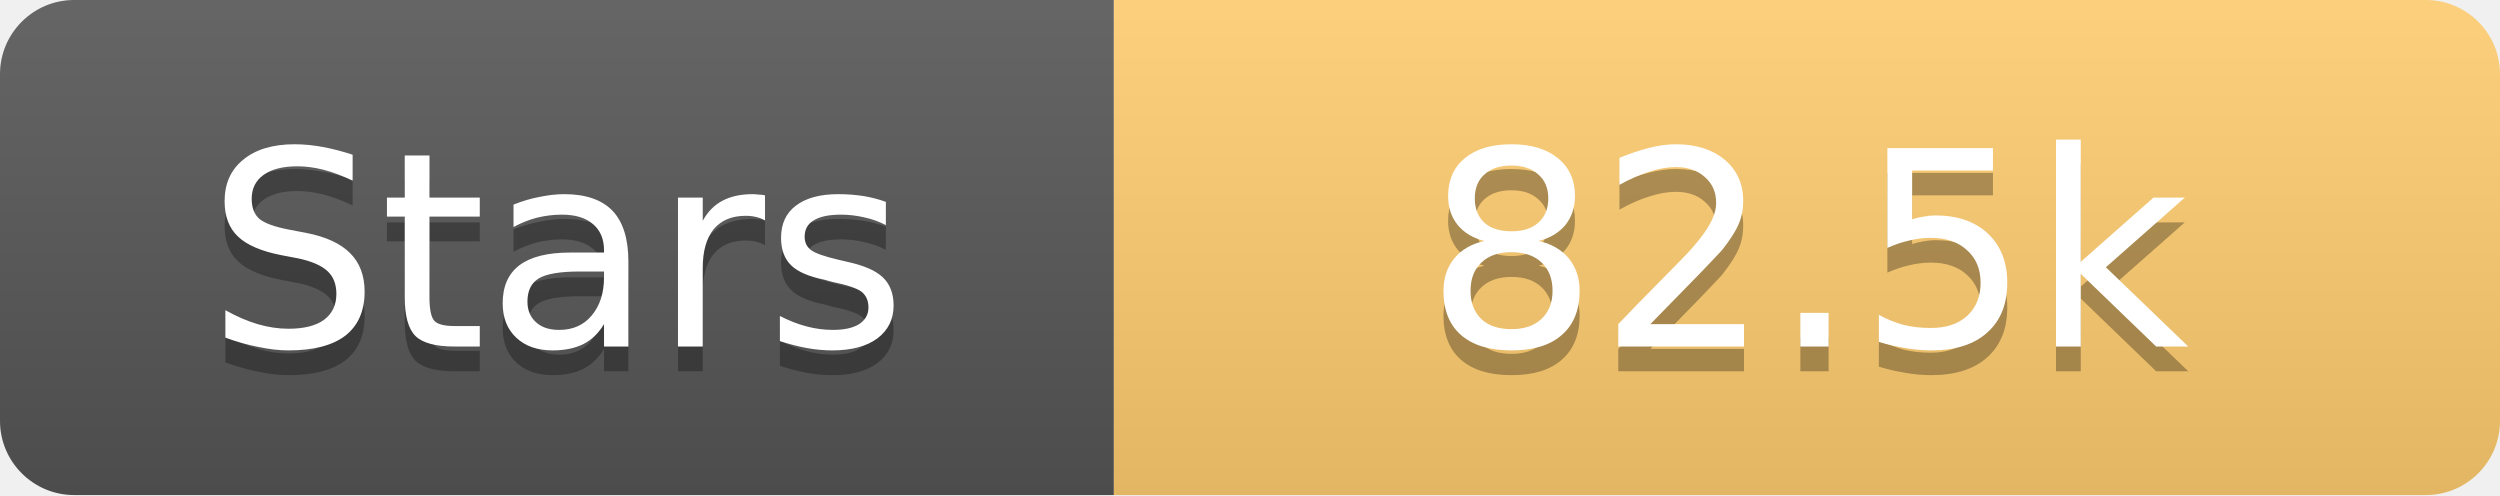
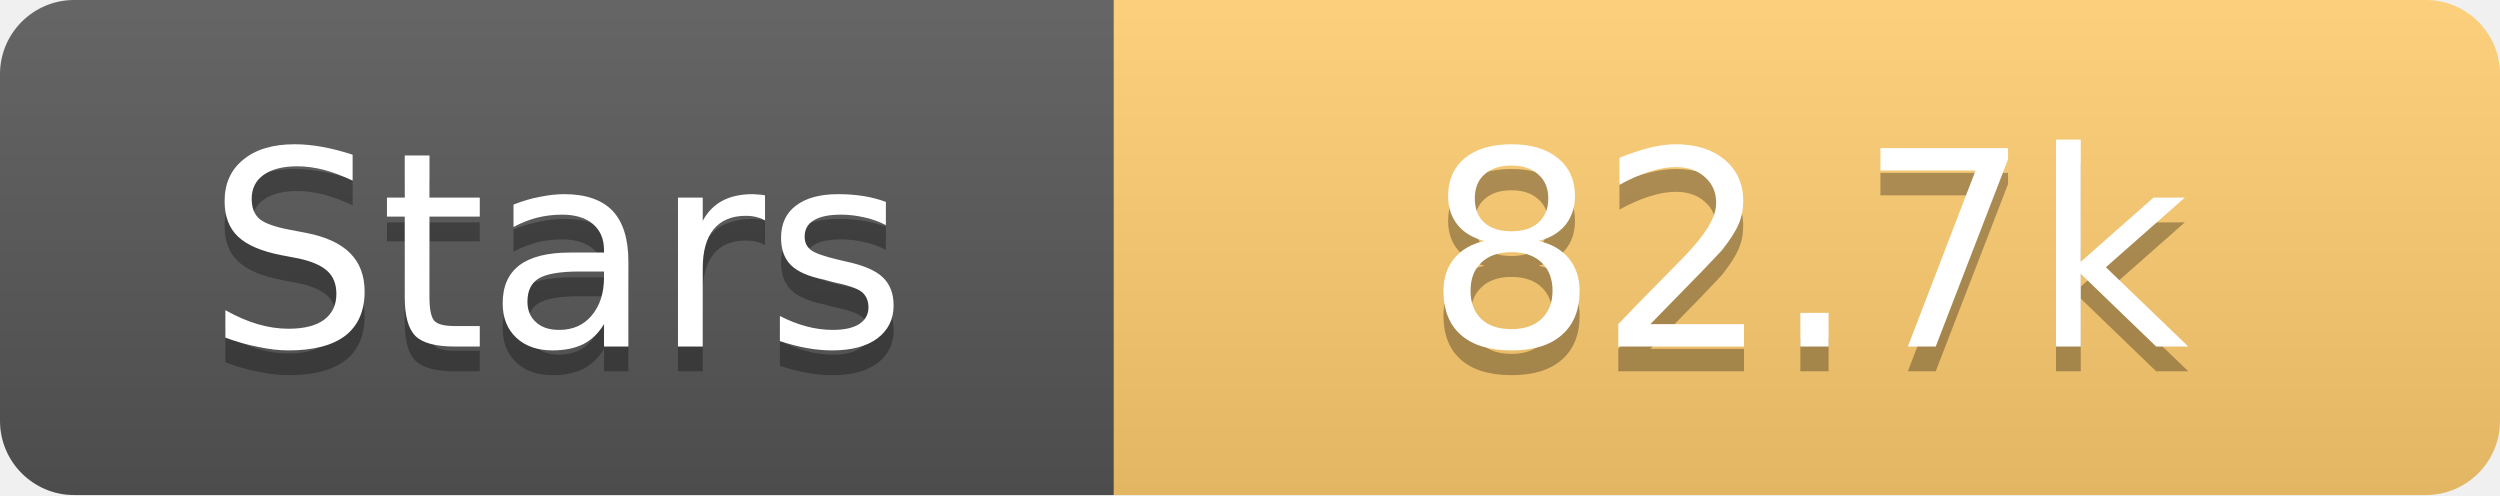
<svg xmlns="http://www.w3.org/2000/svg" width="101" height="20">
  <linearGradient id="s" x2="0" y2="100%">
    <stop offset="0" stop-color="#fff" stop-opacity=".1" />
    <stop offset="1" stop-opacity=".1" />
  </linearGradient>
  <clipPath id="r">
    <rect width="101" height="20" rx="3" fill="#fff" />
  </clipPath>
  <g clip-path="url(#r)">
    <rect width="45" height="20" fill="#555" />
    <rect x="45" width="56" height="20" fill="#fdcb6e" />
    <rect width="101" height="20" fill="url(#s)" />
  </g>
  <g fill="#fff" text-anchor="middle" font-family="Verdana,Geneva,DejaVu Sans,sans-serif" text-rendering="geometricPrecision" font-size="11">
    <text x="22.5" y="15" fill="#010101" fill-opacity=".3">Stars</text>
    <text x="22.5" y="14">Stars</text>
-     <text x="73.0" y="15" fill="#010101" fill-opacity=".3">82.5k</text>
-     <text x="73.0" y="14">82.5k</text>
+     <text x="73.0" y="15" fill="#010101" fill-opacity=".3">82.7k</text>
+     <text x="73.0" y="14">82.7k</text>
  </g>
</svg>
